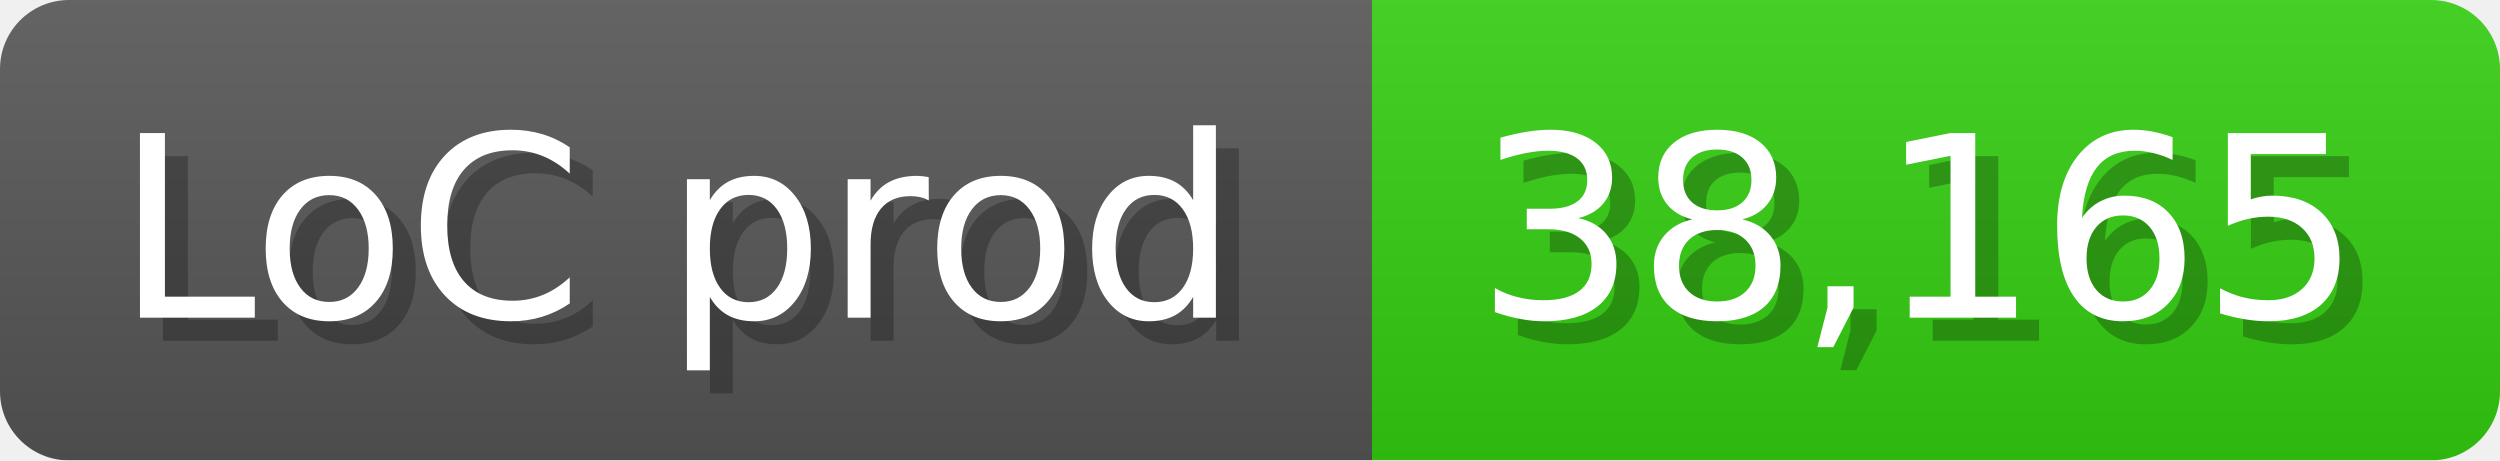
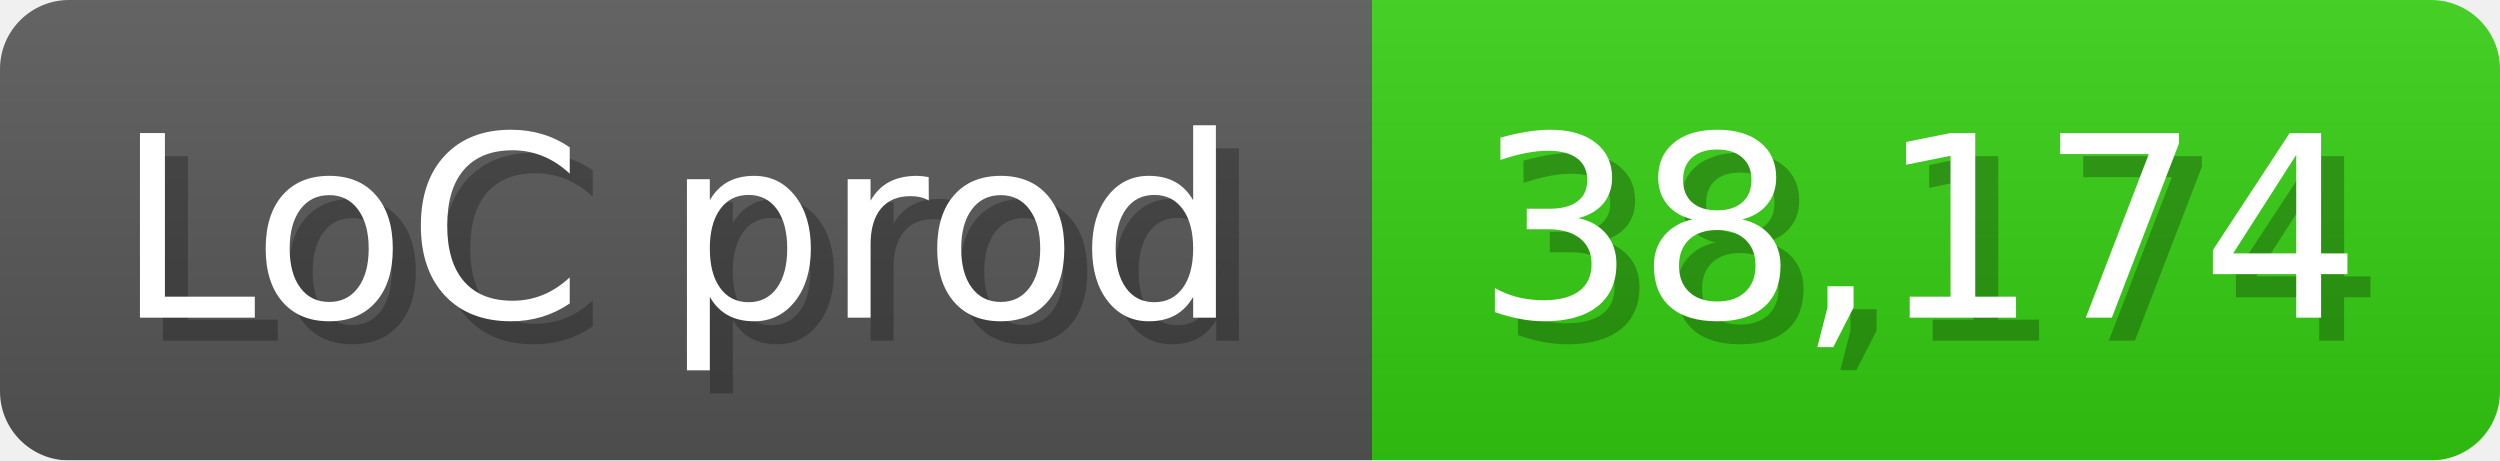
<svg xmlns="http://www.w3.org/2000/svg" width="108.6" height="20" viewBox="0 0 1086 200">
  <linearGradient id="a" x2="0" y2="100%">
    <stop offset="0" stop-opacity=".1" stop-color="#EEE" />
    <stop offset="1" stop-opacity=".1" />
  </linearGradient>
  <mask id="m">
    <rect width="1086" height="200" rx="30" fill="#FFF" />
  </mask>
  <g mask="url(#m)">
    <rect width="596" height="200" fill="#555" />
    <rect width="490" height="200" fill="#3C1" x="596" />
    <rect width="1086" height="200" fill="url(#a)" />
  </g>
  <g fill="#fff" text-anchor="start" font-family="Verdana,DejaVu Sans,sans-serif" font-size="110">
    <text x="60" y="148" textLength="496" fill="#000" opacity="0.25">LoC prod</text>
    <text x="50" y="138" textLength="496">LoC prod</text>
-     <text x="651" y="148" textLength="390" fill="#000" opacity="0.25">38,165</text>
-     <text x="641" y="138" textLength="390">38,165</text>
+     <text x="651" y="148" textLength="390" fill="#000" opacity="0.25">38,174</text>
+     <text x="641" y="138" textLength="390">38,174</text>
  </g>
</svg>
